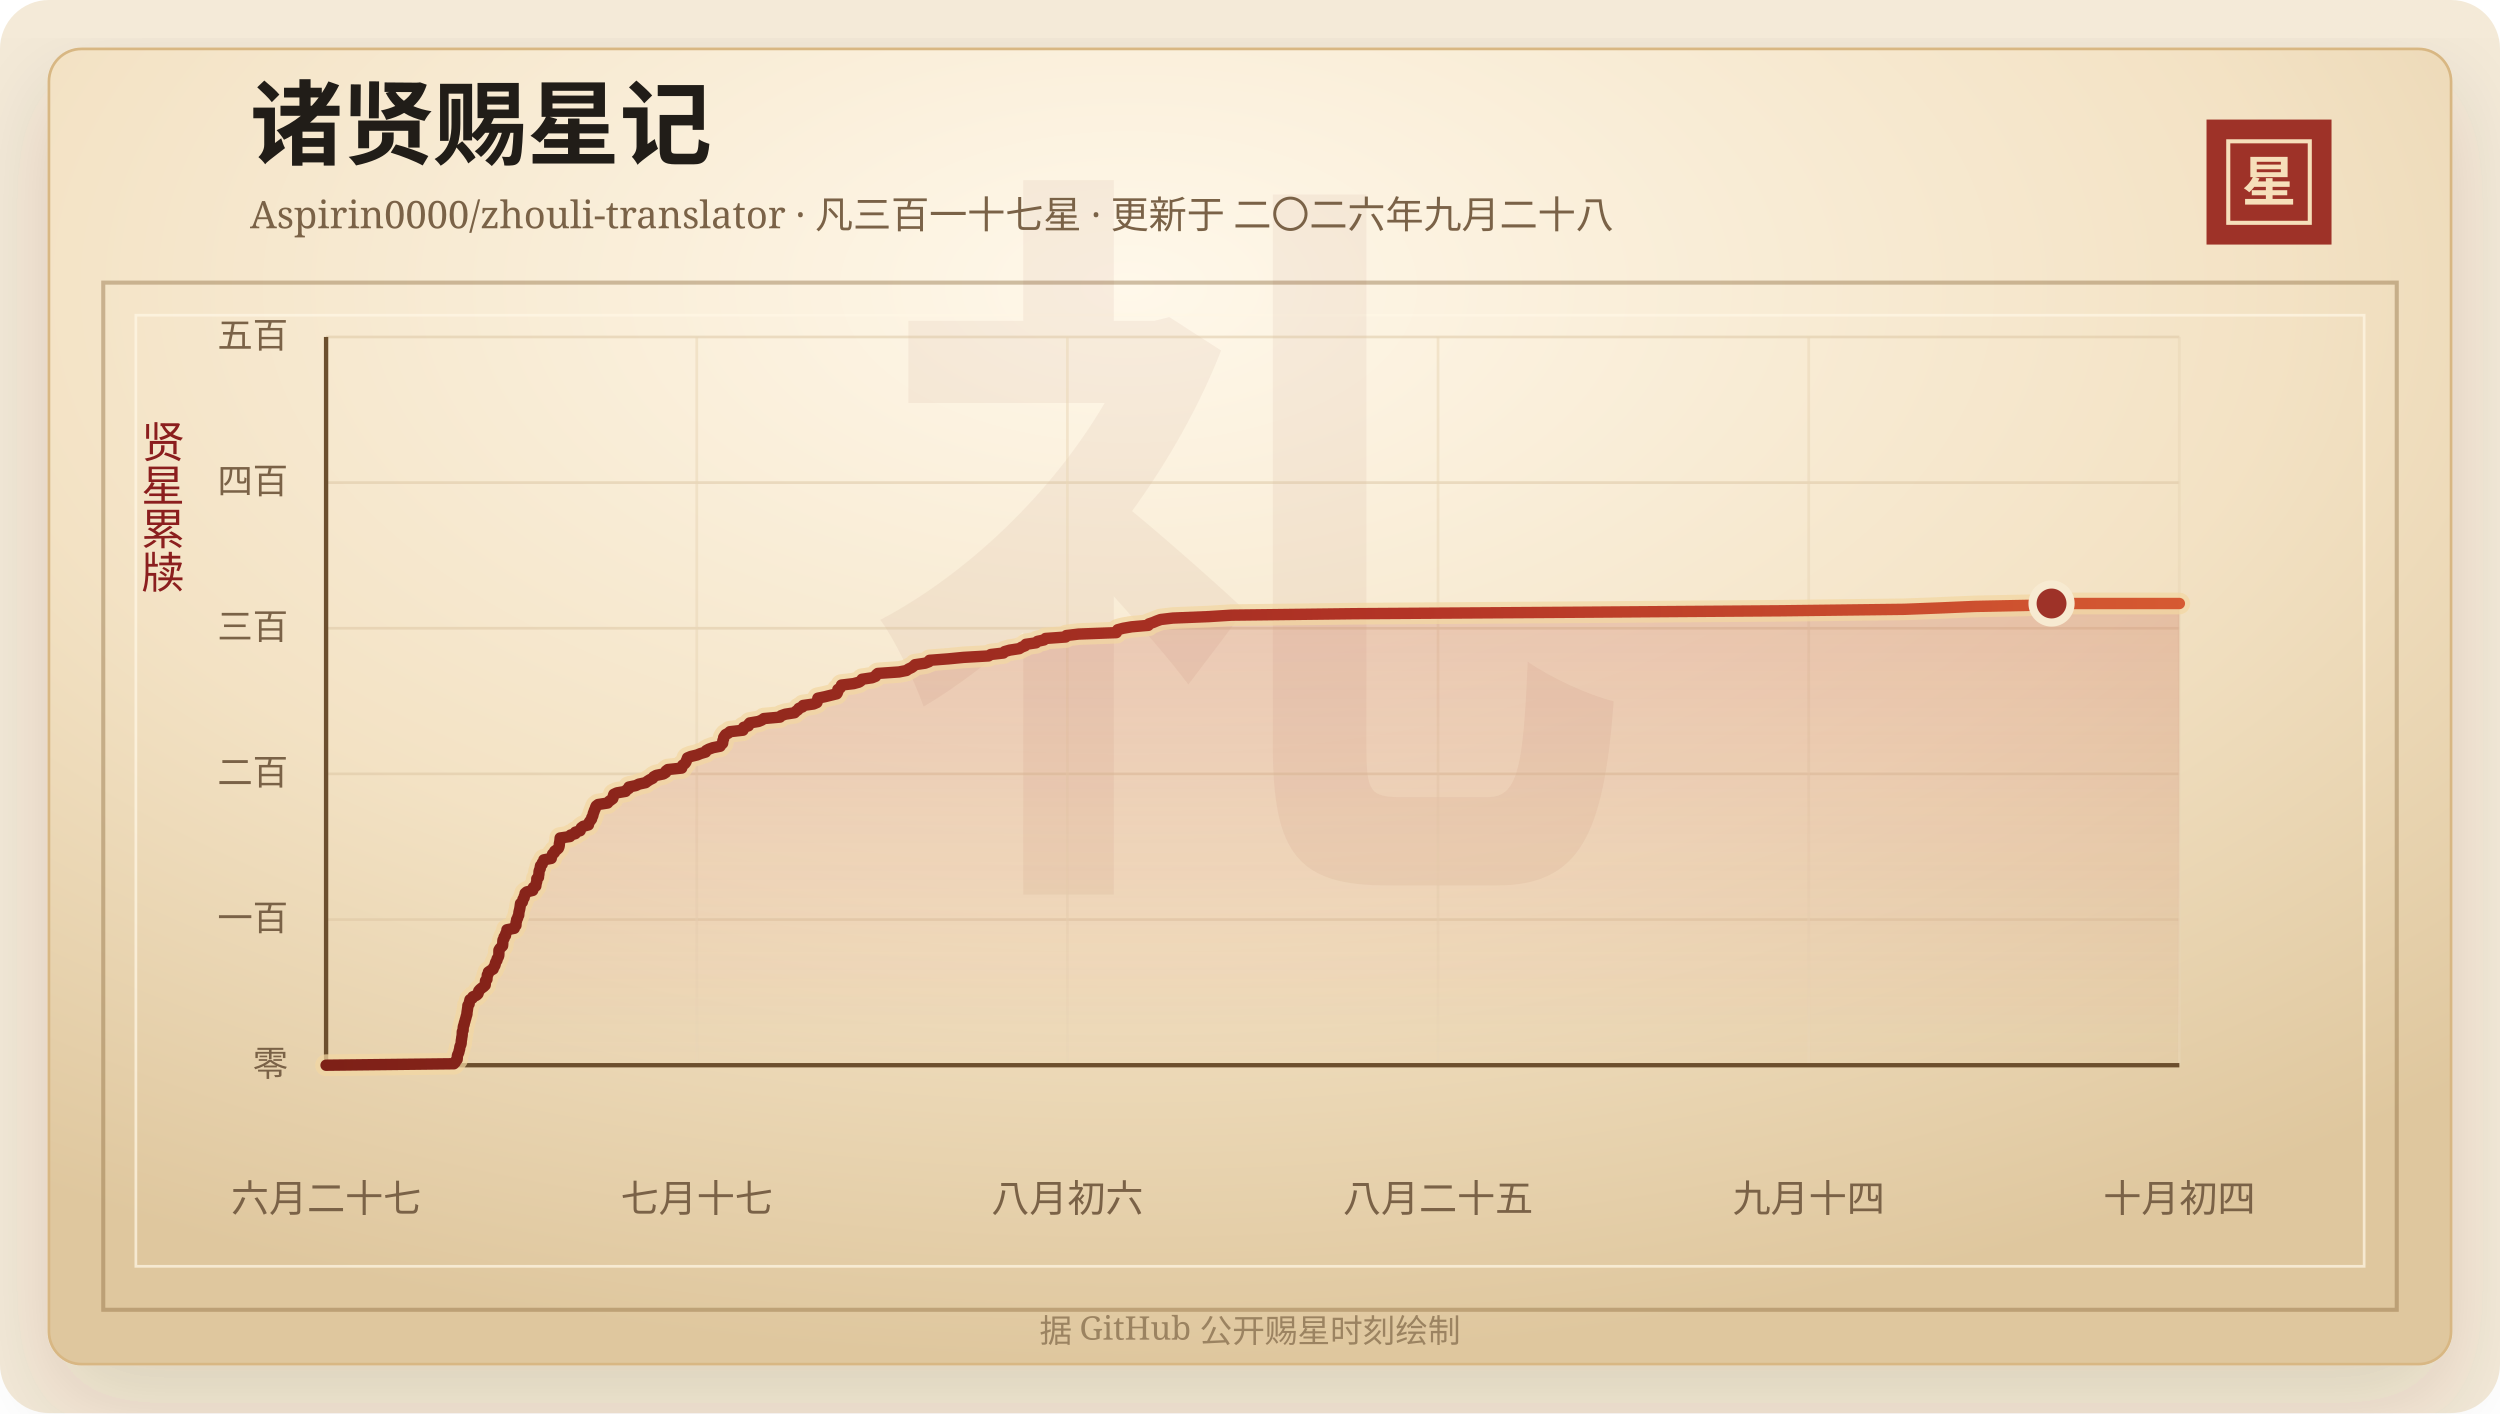
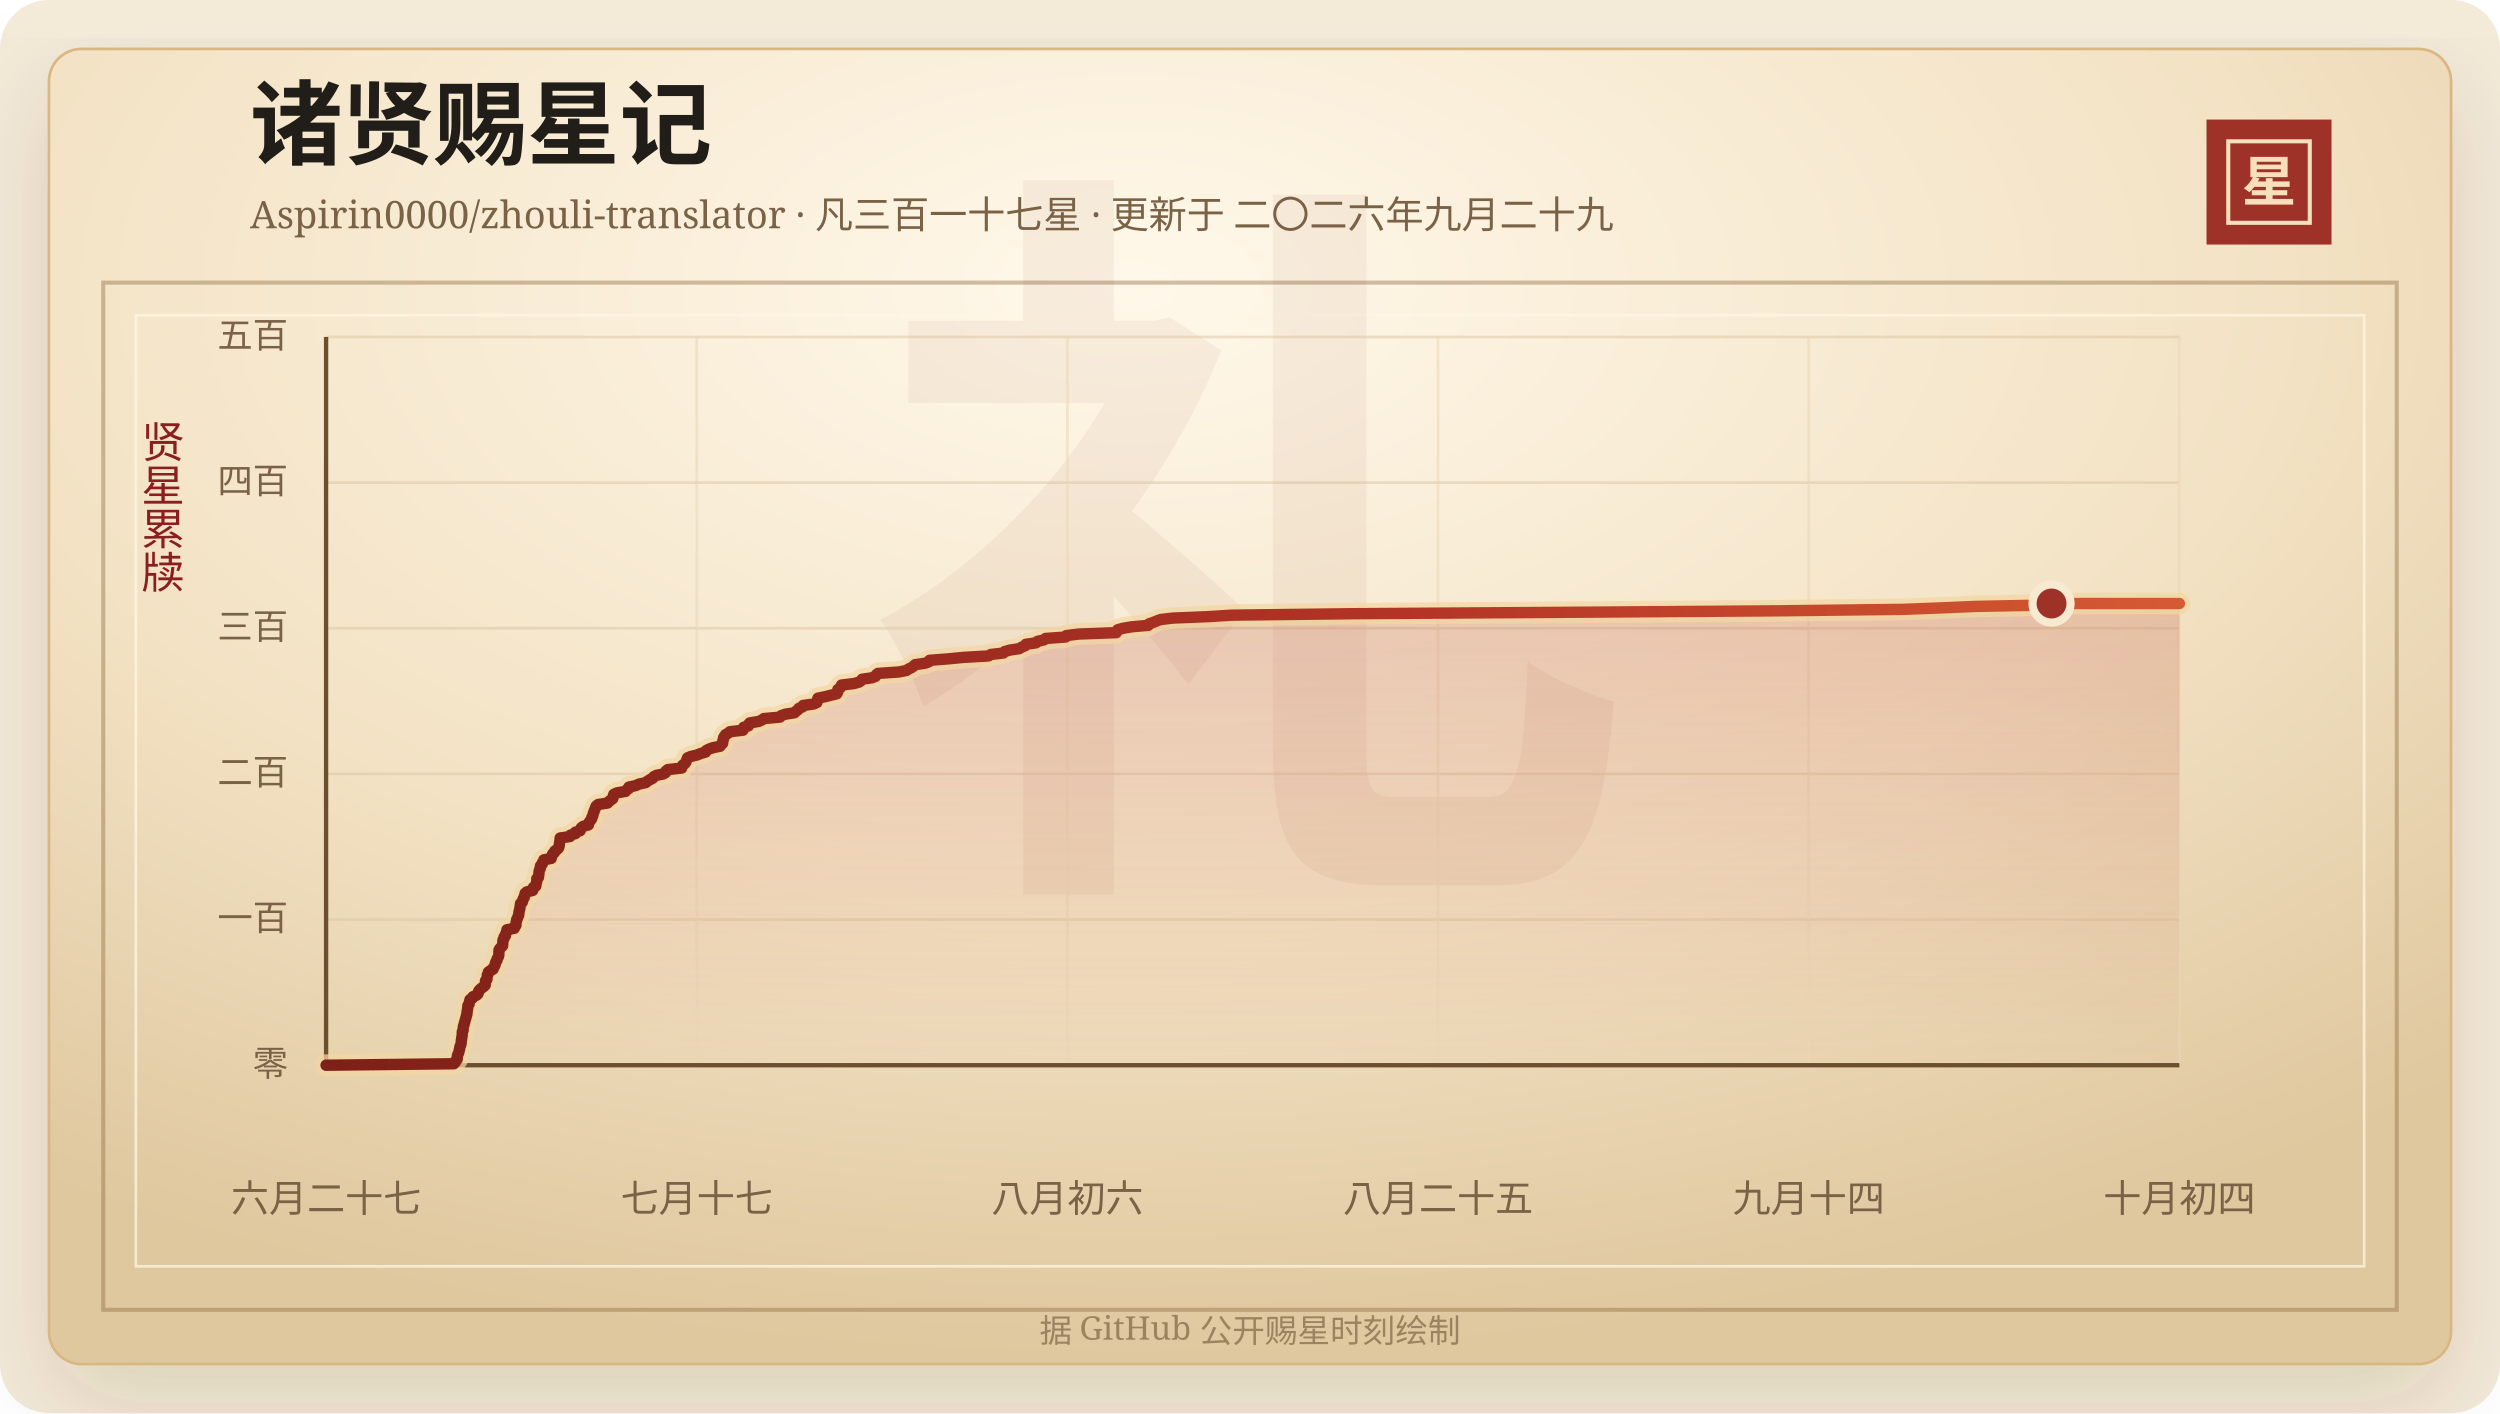
<svg xmlns="http://www.w3.org/2000/svg" width="920" height="520" viewBox="0 0 920 520" role="img" aria-labelledby="title desc">
  <defs>
    <linearGradient id="line" x1="0" x2="1" y1="0" y2="0">
      <stop offset="0%" stop-color="#7d2017" />
      <stop offset="58%" stop-color="#b33426" />
      <stop offset="100%" stop-color="#d65a32" />
    </linearGradient>
    <linearGradient id="area" x1="0" x2="0" y1="0" y2="1">
      <stop offset="0%" stop-color="#b33426" stop-opacity="0.2" />
      <stop offset="100%" stop-color="#b33426" stop-opacity="0" />
    </linearGradient>
    <radialGradient id="paper" cx="45%" cy="18%" r="82%">
      <stop offset="0%" stop-color="#fff8ea" />
      <stop offset="58%" stop-color="#f3e2c4" />
      <stop offset="100%" stop-color="#dfc79e" />
    </radialGradient>
    <filter id="shadow" x="-20%" y="-20%" width="140%" height="140%">
      <feDropShadow dx="0" dy="14" stdDeviation="18" flood-color="#3b2a20" flood-opacity="0.14" />
    </filter>
  </defs>
  <rect width="920" height="520" rx="18" fill="#f4ead8" />
  <rect x="18" y="18" width="884" height="484" rx="12" fill="url(#paper)" stroke="#d8b783" filter="url(#shadow)" />
  <rect x="38" y="104" width="844" height="378" fill="none" stroke="#8c6b3f" stroke-opacity="0.42" stroke-width="1.5" />
  <rect x="50" y="116" width="820" height="350" fill="none" stroke="#fff7e5" stroke-opacity="0.72" />
  <text x="460" y="304" text-anchor="middle" fill="#8c342a" fill-opacity="0.06" font-family="Songti SC, STSong, SimSun, serif" font-size="280" font-weight="700">礼</text>
  <text x="92" y="58" fill="#211d18" font-family="Songti SC, STSong, SimSun, serif" font-size="34" font-weight="700">诸贤赐星记</text>
-   <text x="92" y="84" fill="#7a6247" font-family="Songti SC, STSong, SimSun, serif" font-size="14.0">Aspirin0000/zhouli-translator · 凡三百一十七星 · 更新于 二〇二六年九月二十八</text>
+   <text x="92" y="84" fill="#7a6247" font-family="Songti SC, STSong, SimSun, serif" font-size="14.0">Aspirin0000/zhouli-translator · 凡三百一十七星 · 更新于 二〇二六年九月二十九</text>
  <rect x="812" y="44" width="46" height="46" fill="#9e3228" />
  <rect x="820" y="52" width="30" height="30" fill="none" stroke="#f6dfba" stroke-width="1.5" />
  <text x="835" y="74" text-anchor="middle" fill="#f6dfba" font-family="Songti SC, STSong, SimSun, serif" font-size="20" font-weight="700">星</text>
  <text x="60" y="166" text-anchor="middle" fill="#8b1e1e" font-family="Songti SC, STSong, SimSun, serif" font-size="16" writing-mode="vertical-rl">贤星累牍</text>
  <line x1="120" y1="392.00" x2="802" y2="392.00" stroke="#d9c29e" stroke-opacity="0.48" />
  <text x="106" y="396.00" text-anchor="end" fill="#7a6247" font-family="Songti SC, STSong, SimSun, serif" font-size="13">零</text>
  <line x1="120" y1="338.40" x2="802" y2="338.40" stroke="#d9c29e" stroke-opacity="0.48" />
  <text x="106" y="342.40" text-anchor="end" fill="#7a6247" font-family="Songti SC, STSong, SimSun, serif" font-size="13">一百</text>
  <line x1="120" y1="284.80" x2="802" y2="284.80" stroke="#d9c29e" stroke-opacity="0.48" />
  <text x="106" y="288.80" text-anchor="end" fill="#7a6247" font-family="Songti SC, STSong, SimSun, serif" font-size="13">二百</text>
  <line x1="120" y1="231.20" x2="802" y2="231.20" stroke="#d9c29e" stroke-opacity="0.48" />
  <text x="106" y="235.20" text-anchor="end" fill="#7a6247" font-family="Songti SC, STSong, SimSun, serif" font-size="13">三百</text>
  <line x1="120" y1="177.60" x2="802" y2="177.60" stroke="#d9c29e" stroke-opacity="0.48" />
  <text x="106" y="181.60" text-anchor="end" fill="#7a6247" font-family="Songti SC, STSong, SimSun, serif" font-size="13">四百</text>
  <line x1="120" y1="124.00" x2="802" y2="124.00" stroke="#d9c29e" stroke-opacity="0.48" />
  <text x="106" y="128.00" text-anchor="end" fill="#7a6247" font-family="Songti SC, STSong, SimSun, serif" font-size="13">五百</text>
  <line x1="120.00" y1="124" x2="120.00" y2="392" stroke="#ead6b7" stroke-opacity="0.54" />
  <text x="120.00" y="446" text-anchor="middle" fill="#7a6247" font-family="Songti SC, STSong, SimSun, serif" font-size="14">六月二十七</text>
  <line x1="256.40" y1="124" x2="256.40" y2="392" stroke="#ead6b7" stroke-opacity="0.54" />
  <text x="256.40" y="446" text-anchor="middle" fill="#7a6247" font-family="Songti SC, STSong, SimSun, serif" font-size="14">七月十七</text>
  <line x1="392.80" y1="124" x2="392.80" y2="392" stroke="#ead6b7" stroke-opacity="0.54" />
  <text x="392.80" y="446" text-anchor="middle" fill="#7a6247" font-family="Songti SC, STSong, SimSun, serif" font-size="14">八月初六</text>
  <line x1="529.20" y1="124" x2="529.20" y2="392" stroke="#ead6b7" stroke-opacity="0.54" />
  <text x="529.20" y="446" text-anchor="middle" fill="#7a6247" font-family="Songti SC, STSong, SimSun, serif" font-size="14">八月二十五</text>
  <line x1="665.60" y1="124" x2="665.60" y2="392" stroke="#ead6b7" stroke-opacity="0.54" />
  <text x="665.60" y="446" text-anchor="middle" fill="#7a6247" font-family="Songti SC, STSong, SimSun, serif" font-size="14">九月十四</text>
  <line x1="802.00" y1="124" x2="802.00" y2="392" stroke="#ead6b7" stroke-opacity="0.54" />
  <text x="802.00" y="446" text-anchor="middle" fill="#7a6247" font-family="Songti SC, STSong, SimSun, serif" font-size="14">十月初四</text>
  <line x1="120" y1="392" x2="802" y2="392" stroke="#6c4f2e" stroke-width="1.6" />
  <line x1="120" y1="124" x2="120" y2="392" stroke="#6c4f2e" stroke-width="1.6" />
  <polygon points="120.00,392.00 120.00,392.00 167.03,391.46 167.54,390.93 167.72,390.39 168.23,389.86 168.28,389.32 168.29,388.78 168.38,388.25 168.66,387.71 168.87,387.18 168.96,386.64 169.15,386.10 169.19,385.57 169.30,385.03 169.56,384.50 169.70,383.96 169.73,383.42 169.77,382.89 169.88,382.35 169.93,381.82 170.04,381.28 170.10,380.74 170.11,380.21 170.13,379.67 170.43,379.14 170.44,378.60 170.48,378.06 170.58,377.53 170.83,376.99 170.87,376.46 171.08,375.92 171.20,375.38 171.37,374.85 171.51,374.31 171.64,373.78 171.84,373.24 171.84,372.70 171.92,372.17 172.01,371.63 172.07,371.10 172.16,370.56 172.19,370.02 172.63,369.49 172.69,368.95 172.83,368.42 172.95,367.88 173.83,367.34 174.03,366.81 175.32,366.27 175.88,365.74 176.06,365.20 176.18,364.66 176.64,364.13 177.28,363.59 178.02,363.06 178.55,362.52 178.61,361.98 178.63,361.45 178.67,360.91 179.20,360.38 179.22,359.84 179.31,359.30 179.34,358.77 179.72,358.23 179.74,357.70 180.53,357.16 181.48,356.62 181.60,356.09 181.98,355.55 182.23,355.02 182.28,354.48 182.51,353.94 182.88,353.41 182.93,352.87 183.28,352.34 183.52,351.80 183.58,351.26 183.59,350.73 183.59,350.19 183.61,349.66 183.92,349.12 184.42,348.58 184.95,348.05 185.00,347.51 185.02,346.98 185.04,346.44 185.10,345.90 185.49,345.37 185.51,344.83 186.02,344.30 186.05,343.76 186.30,343.22 186.54,342.69 186.55,342.15 189.25,341.62 189.32,341.08 189.87,340.54 189.90,340.01 189.91,339.47 190.08,338.94 190.13,338.40 190.48,337.86 190.57,337.33 190.89,336.79 190.92,336.26 190.97,335.72 191.09,335.18 191.23,334.65 191.33,334.11 191.41,333.58 191.47,333.04 191.55,332.50 192.22,331.97 192.36,331.43 192.47,330.90 192.88,330.36 192.93,329.82 193.22,329.29 193.24,328.75 193.84,328.22 196.03,327.68 196.22,327.14 196.26,326.61 197.17,326.07 197.24,325.54 197.34,325.00 197.51,324.46 197.54,323.93 197.54,323.39 198.16,322.86 198.18,322.32 198.30,321.78 198.34,321.25 198.37,320.71 198.52,320.18 198.81,319.64 198.81,319.10 198.93,318.57 199.52,318.03 199.59,317.50 200.08,316.96 200.14,316.42 202.86,315.89 202.87,315.35 203.21,314.82 203.35,314.28 204.03,313.74 204.14,313.21 204.92,312.67 205.49,312.14 205.71,311.60 205.82,311.06 205.84,310.53 205.94,309.99 206.04,309.46 206.09,308.92 206.14,308.38 209.73,307.85 209.96,307.31 211.73,306.78 211.74,306.24 213.50,305.70 213.67,305.17 213.91,304.63 214.60,304.10 216.54,303.56 216.64,303.02 216.88,302.49 217.29,301.95 217.69,301.42 217.76,300.88 218.10,300.34 218.24,299.81 218.35,299.27 218.58,298.74 218.74,298.20 219.02,297.66 219.16,297.13 219.42,296.59 220.11,296.06 223.59,295.52 224.02,294.98 224.74,294.45 225.48,293.91 225.66,293.38 225.70,292.84 225.90,292.30 227.05,291.77 230.21,291.23 230.54,290.70 231.42,290.16 231.45,289.62 234.01,289.09 235.11,288.55 237.58,288.02 238.27,287.48 239.13,286.94 240.19,286.41 240.54,285.87 241.50,285.34 244.15,284.80 244.99,284.26 245.08,283.73 245.78,283.19 250.86,282.66 250.91,282.12 251.23,281.58 251.97,281.05 252.40,280.51 252.57,279.98 252.82,279.44 252.99,278.90 254.26,278.37 256.53,277.83 257.83,277.30 259.67,276.76 259.88,276.22 260.85,275.69 262.35,275.15 265.02,274.62 265.34,274.08 265.92,273.54 265.99,273.01 266.02,272.47 266.28,271.94 266.31,271.40 266.64,270.86 267.03,270.33 268.04,269.79 268.62,269.26 273.40,268.72 273.67,268.18 273.67,267.65 275.42,267.11 275.46,266.58 275.91,266.04 279.12,265.50 280.37,264.97 281.10,264.43 287.02,263.90 287.46,263.36 289.01,262.82 292.39,262.29 292.90,261.75 293.65,261.22 293.98,260.68 295.31,260.14 295.55,259.61 299.39,259.07 300.62,258.54 300.80,258.00 300.86,257.46 300.99,256.93 303.58,256.39 305.70,255.86 307.92,255.32 308.24,254.78 308.33,254.25 308.34,253.71 309.17,253.18 309.52,252.64 309.67,252.10 314.14,251.57 316.12,251.03 316.87,250.50 317.24,249.96 320.91,249.42 322.22,248.89 322.44,248.35 323.04,247.82 330.84,247.28 333.57,246.74 334.31,246.21 335.47,245.67 336.19,245.14 336.74,244.60 340.42,244.06 341.83,243.53 342.08,242.99 348.99,242.46 354.52,241.92 363.79,241.38 364.60,240.85 369.26,240.31 369.70,239.78 371.60,239.24 375.10,238.70 375.93,238.17 377.27,237.63 377.51,237.10 381.26,236.56 381.78,236.02 384.19,235.49 384.76,234.95 392.16,234.42 392.41,233.88 396.91,233.34 410.82,232.81 411.03,232.27 411.32,231.74 413.33,231.20 416.47,230.66 422.57,230.13 422.80,229.59 424.37,229.06 425.66,228.52 427.13,227.98 431.61,227.45 444.87,226.91 453.19,226.38 498.27,225.84 581.42,225.30 655.58,224.77 700.73,224.23 714.42,223.70 726.88,223.16 753.73,222.62 754.97,222.09 802.00,222.09 802.00,392.00" fill="url(#area)" />
  <polyline points="120.00,392.00 167.03,391.46 167.54,390.93 167.72,390.39 168.23,389.86 168.28,389.32 168.29,388.78 168.38,388.25 168.66,387.71 168.87,387.18 168.96,386.64 169.15,386.10 169.19,385.57 169.30,385.03 169.56,384.50 169.70,383.96 169.73,383.42 169.77,382.89 169.88,382.35 169.93,381.82 170.04,381.28 170.10,380.74 170.11,380.21 170.13,379.67 170.43,379.14 170.44,378.60 170.48,378.06 170.58,377.53 170.83,376.99 170.87,376.46 171.08,375.92 171.20,375.38 171.37,374.85 171.51,374.31 171.64,373.78 171.84,373.24 171.84,372.70 171.92,372.17 172.01,371.63 172.07,371.10 172.16,370.56 172.19,370.02 172.63,369.49 172.69,368.95 172.83,368.42 172.95,367.88 173.83,367.34 174.03,366.81 175.32,366.27 175.88,365.74 176.06,365.20 176.18,364.66 176.64,364.13 177.28,363.59 178.02,363.06 178.55,362.52 178.61,361.98 178.63,361.45 178.67,360.91 179.20,360.38 179.22,359.84 179.31,359.30 179.34,358.77 179.72,358.23 179.74,357.70 180.53,357.16 181.48,356.62 181.60,356.09 181.98,355.55 182.23,355.02 182.28,354.48 182.51,353.94 182.88,353.41 182.93,352.87 183.28,352.34 183.52,351.80 183.58,351.26 183.59,350.73 183.59,350.19 183.61,349.66 183.92,349.12 184.42,348.58 184.95,348.05 185.00,347.51 185.02,346.98 185.04,346.44 185.10,345.90 185.49,345.37 185.51,344.83 186.02,344.30 186.05,343.76 186.30,343.22 186.54,342.69 186.55,342.15 189.25,341.62 189.32,341.08 189.87,340.54 189.90,340.01 189.91,339.47 190.08,338.94 190.13,338.40 190.48,337.86 190.57,337.33 190.89,336.79 190.92,336.26 190.97,335.72 191.09,335.18 191.23,334.65 191.33,334.11 191.41,333.58 191.47,333.04 191.55,332.50 192.22,331.97 192.36,331.43 192.47,330.90 192.88,330.36 192.93,329.82 193.22,329.29 193.24,328.75 193.84,328.22 196.03,327.68 196.22,327.14 196.26,326.61 197.17,326.07 197.24,325.54 197.34,325.00 197.51,324.46 197.54,323.93 197.54,323.39 198.16,322.86 198.18,322.32 198.30,321.78 198.34,321.25 198.37,320.71 198.52,320.18 198.81,319.64 198.81,319.10 198.93,318.57 199.52,318.03 199.59,317.50 200.08,316.96 200.14,316.42 202.86,315.89 202.87,315.35 203.21,314.82 203.35,314.28 204.03,313.74 204.14,313.21 204.92,312.67 205.49,312.14 205.71,311.60 205.82,311.06 205.84,310.53 205.94,309.99 206.04,309.46 206.09,308.92 206.14,308.38 209.73,307.85 209.96,307.31 211.73,306.78 211.74,306.24 213.50,305.70 213.67,305.17 213.91,304.63 214.60,304.10 216.54,303.56 216.64,303.02 216.88,302.49 217.29,301.95 217.69,301.42 217.76,300.88 218.10,300.34 218.24,299.81 218.35,299.27 218.58,298.74 218.74,298.20 219.02,297.66 219.16,297.13 219.42,296.59 220.11,296.06 223.59,295.52 224.02,294.98 224.74,294.45 225.48,293.91 225.66,293.38 225.70,292.84 225.90,292.30 227.05,291.77 230.21,291.23 230.54,290.70 231.42,290.16 231.45,289.62 234.01,289.09 235.11,288.55 237.58,288.02 238.27,287.48 239.13,286.94 240.19,286.41 240.54,285.87 241.50,285.34 244.15,284.80 244.99,284.26 245.08,283.73 245.78,283.19 250.86,282.66 250.91,282.12 251.23,281.58 251.97,281.05 252.40,280.51 252.57,279.98 252.82,279.44 252.99,278.90 254.26,278.37 256.53,277.83 257.83,277.30 259.67,276.76 259.88,276.22 260.85,275.69 262.35,275.15 265.02,274.62 265.34,274.08 265.92,273.54 265.99,273.01 266.02,272.47 266.28,271.94 266.31,271.40 266.64,270.86 267.03,270.33 268.04,269.79 268.62,269.26 273.40,268.72 273.67,268.18 273.67,267.65 275.42,267.11 275.46,266.58 275.91,266.04 279.12,265.50 280.37,264.97 281.10,264.43 287.02,263.90 287.46,263.36 289.01,262.82 292.39,262.29 292.90,261.75 293.65,261.22 293.98,260.68 295.31,260.14 295.55,259.61 299.39,259.07 300.62,258.54 300.80,258.00 300.86,257.46 300.99,256.93 303.58,256.39 305.70,255.86 307.92,255.32 308.24,254.78 308.33,254.25 308.34,253.71 309.17,253.18 309.52,252.64 309.67,252.10 314.14,251.57 316.12,251.03 316.87,250.50 317.24,249.96 320.91,249.42 322.22,248.89 322.44,248.35 323.04,247.82 330.84,247.28 333.57,246.74 334.31,246.21 335.47,245.67 336.19,245.14 336.74,244.60 340.42,244.06 341.83,243.53 342.08,242.99 348.99,242.46 354.52,241.92 363.79,241.38 364.60,240.85 369.26,240.31 369.70,239.78 371.60,239.24 375.10,238.70 375.93,238.17 377.27,237.63 377.51,237.10 381.26,236.56 381.78,236.02 384.19,235.49 384.76,234.95 392.16,234.42 392.41,233.88 396.91,233.34 410.82,232.81 411.03,232.27 411.32,231.74 413.33,231.20 416.47,230.66 422.57,230.13 422.80,229.59 424.37,229.06 425.66,228.52 427.13,227.98 431.61,227.45 444.87,226.91 453.19,226.38 498.27,225.84 581.42,225.30 655.58,224.77 700.73,224.23 714.42,223.70 726.88,223.16 753.73,222.62 754.97,222.09 802.00,222.09" fill="none" stroke="#f3d7a2" stroke-width="8" stroke-linecap="round" stroke-linejoin="round" opacity="0.72" />
  <polyline points="120.00,392.00 167.03,391.46 167.54,390.93 167.72,390.39 168.23,389.86 168.28,389.32 168.29,388.78 168.38,388.25 168.66,387.71 168.87,387.18 168.96,386.64 169.15,386.10 169.19,385.57 169.30,385.03 169.56,384.50 169.70,383.96 169.73,383.42 169.77,382.89 169.88,382.35 169.93,381.82 170.04,381.28 170.10,380.74 170.11,380.21 170.13,379.67 170.43,379.14 170.44,378.60 170.48,378.06 170.58,377.53 170.83,376.99 170.87,376.46 171.08,375.92 171.20,375.38 171.37,374.85 171.51,374.31 171.64,373.78 171.84,373.24 171.84,372.70 171.92,372.17 172.01,371.63 172.07,371.10 172.16,370.56 172.19,370.02 172.63,369.49 172.69,368.95 172.83,368.42 172.95,367.88 173.83,367.34 174.03,366.81 175.32,366.27 175.88,365.74 176.06,365.20 176.18,364.66 176.64,364.13 177.28,363.59 178.02,363.06 178.55,362.52 178.61,361.98 178.63,361.45 178.67,360.91 179.20,360.38 179.22,359.84 179.31,359.30 179.34,358.77 179.72,358.23 179.74,357.70 180.53,357.16 181.48,356.62 181.60,356.09 181.98,355.55 182.23,355.02 182.28,354.48 182.51,353.94 182.88,353.41 182.93,352.87 183.28,352.34 183.52,351.80 183.58,351.26 183.59,350.73 183.59,350.19 183.61,349.66 183.92,349.12 184.42,348.58 184.95,348.05 185.00,347.51 185.02,346.98 185.04,346.44 185.10,345.90 185.49,345.37 185.51,344.83 186.02,344.30 186.05,343.76 186.30,343.22 186.54,342.69 186.55,342.15 189.25,341.62 189.32,341.08 189.87,340.54 189.90,340.01 189.91,339.47 190.08,338.94 190.13,338.40 190.48,337.86 190.57,337.33 190.89,336.79 190.92,336.26 190.97,335.72 191.09,335.18 191.23,334.65 191.33,334.11 191.41,333.58 191.47,333.04 191.55,332.50 192.22,331.97 192.36,331.43 192.47,330.90 192.88,330.36 192.93,329.82 193.22,329.29 193.24,328.75 193.84,328.22 196.03,327.68 196.22,327.14 196.26,326.61 197.17,326.07 197.24,325.54 197.34,325.00 197.51,324.46 197.54,323.93 197.54,323.39 198.16,322.86 198.18,322.32 198.30,321.78 198.34,321.25 198.37,320.71 198.52,320.18 198.81,319.64 198.81,319.10 198.93,318.57 199.52,318.03 199.59,317.50 200.08,316.96 200.14,316.42 202.86,315.89 202.87,315.35 203.21,314.82 203.35,314.28 204.03,313.74 204.14,313.21 204.92,312.67 205.49,312.14 205.71,311.60 205.82,311.06 205.84,310.53 205.94,309.99 206.04,309.46 206.09,308.92 206.14,308.38 209.73,307.85 209.96,307.31 211.73,306.78 211.74,306.24 213.50,305.70 213.67,305.17 213.91,304.63 214.60,304.10 216.54,303.56 216.64,303.02 216.88,302.49 217.29,301.95 217.69,301.42 217.76,300.88 218.10,300.34 218.24,299.81 218.35,299.27 218.58,298.74 218.74,298.20 219.02,297.66 219.16,297.13 219.42,296.59 220.11,296.06 223.59,295.52 224.02,294.98 224.74,294.45 225.48,293.91 225.66,293.38 225.70,292.84 225.90,292.30 227.05,291.77 230.21,291.23 230.54,290.70 231.42,290.16 231.45,289.62 234.01,289.09 235.11,288.55 237.58,288.02 238.27,287.48 239.13,286.94 240.19,286.41 240.54,285.87 241.50,285.34 244.15,284.80 244.99,284.26 245.08,283.73 245.78,283.19 250.86,282.66 250.91,282.12 251.23,281.58 251.97,281.05 252.40,280.51 252.57,279.98 252.82,279.44 252.99,278.90 254.26,278.37 256.53,277.83 257.83,277.30 259.67,276.76 259.88,276.22 260.85,275.69 262.35,275.15 265.02,274.62 265.34,274.08 265.92,273.54 265.99,273.01 266.02,272.47 266.28,271.94 266.31,271.40 266.64,270.86 267.03,270.33 268.04,269.79 268.62,269.26 273.40,268.72 273.67,268.18 273.67,267.65 275.42,267.11 275.46,266.58 275.91,266.04 279.12,265.50 280.37,264.97 281.10,264.43 287.02,263.90 287.46,263.36 289.01,262.82 292.39,262.29 292.90,261.75 293.65,261.22 293.98,260.68 295.31,260.14 295.55,259.61 299.39,259.07 300.62,258.54 300.80,258.00 300.86,257.46 300.99,256.93 303.58,256.39 305.70,255.86 307.92,255.32 308.24,254.78 308.33,254.25 308.34,253.71 309.17,253.18 309.52,252.64 309.67,252.10 314.14,251.57 316.12,251.03 316.87,250.50 317.24,249.96 320.91,249.42 322.22,248.89 322.44,248.35 323.04,247.82 330.84,247.28 333.57,246.74 334.31,246.21 335.47,245.67 336.19,245.14 336.74,244.60 340.42,244.06 341.83,243.53 342.08,242.99 348.99,242.46 354.52,241.92 363.79,241.38 364.60,240.85 369.26,240.31 369.70,239.78 371.60,239.24 375.10,238.70 375.93,238.17 377.27,237.63 377.51,237.10 381.26,236.56 381.78,236.02 384.19,235.49 384.76,234.95 392.16,234.42 392.41,233.88 396.91,233.34 410.82,232.81 411.03,232.27 411.32,231.74 413.33,231.20 416.47,230.66 422.57,230.13 422.80,229.59 424.37,229.06 425.66,228.52 427.13,227.98 431.61,227.45 444.87,226.91 453.19,226.38 498.27,225.84 581.42,225.30 655.58,224.77 700.73,224.23 714.42,223.70 726.88,223.16 753.73,222.62 754.97,222.09 802.00,222.09" fill="none" stroke="url(#line)" stroke-width="4.2" stroke-linecap="round" stroke-linejoin="round" />
  <circle cx="754.97" cy="222.09" r="7" fill="#9e3228" stroke="#f7ead1" stroke-width="3" />
  <text x="460" y="494" text-anchor="middle" fill="#9b8361" font-family="Songti SC, STSong, SimSun, serif" font-size="12">据 GitHub 公开赐星时刻绘制</text>
</svg>
